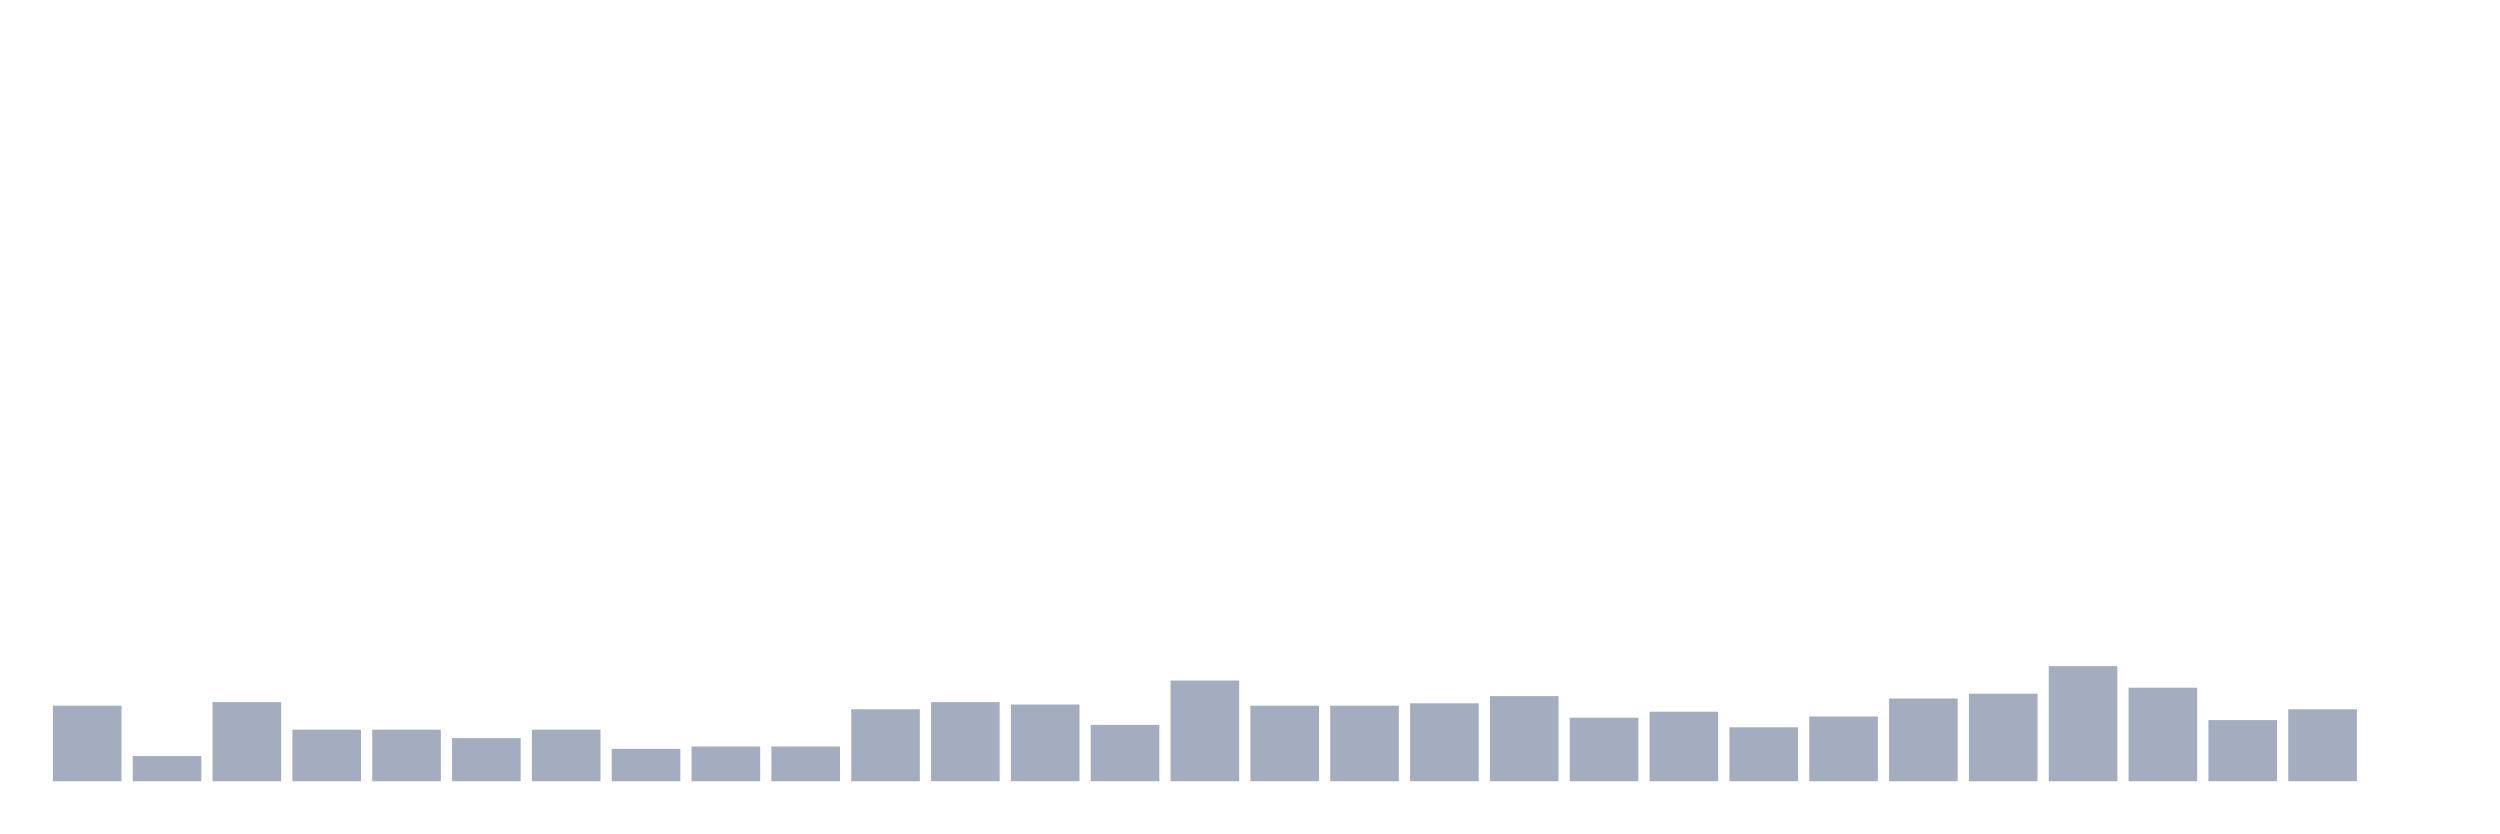
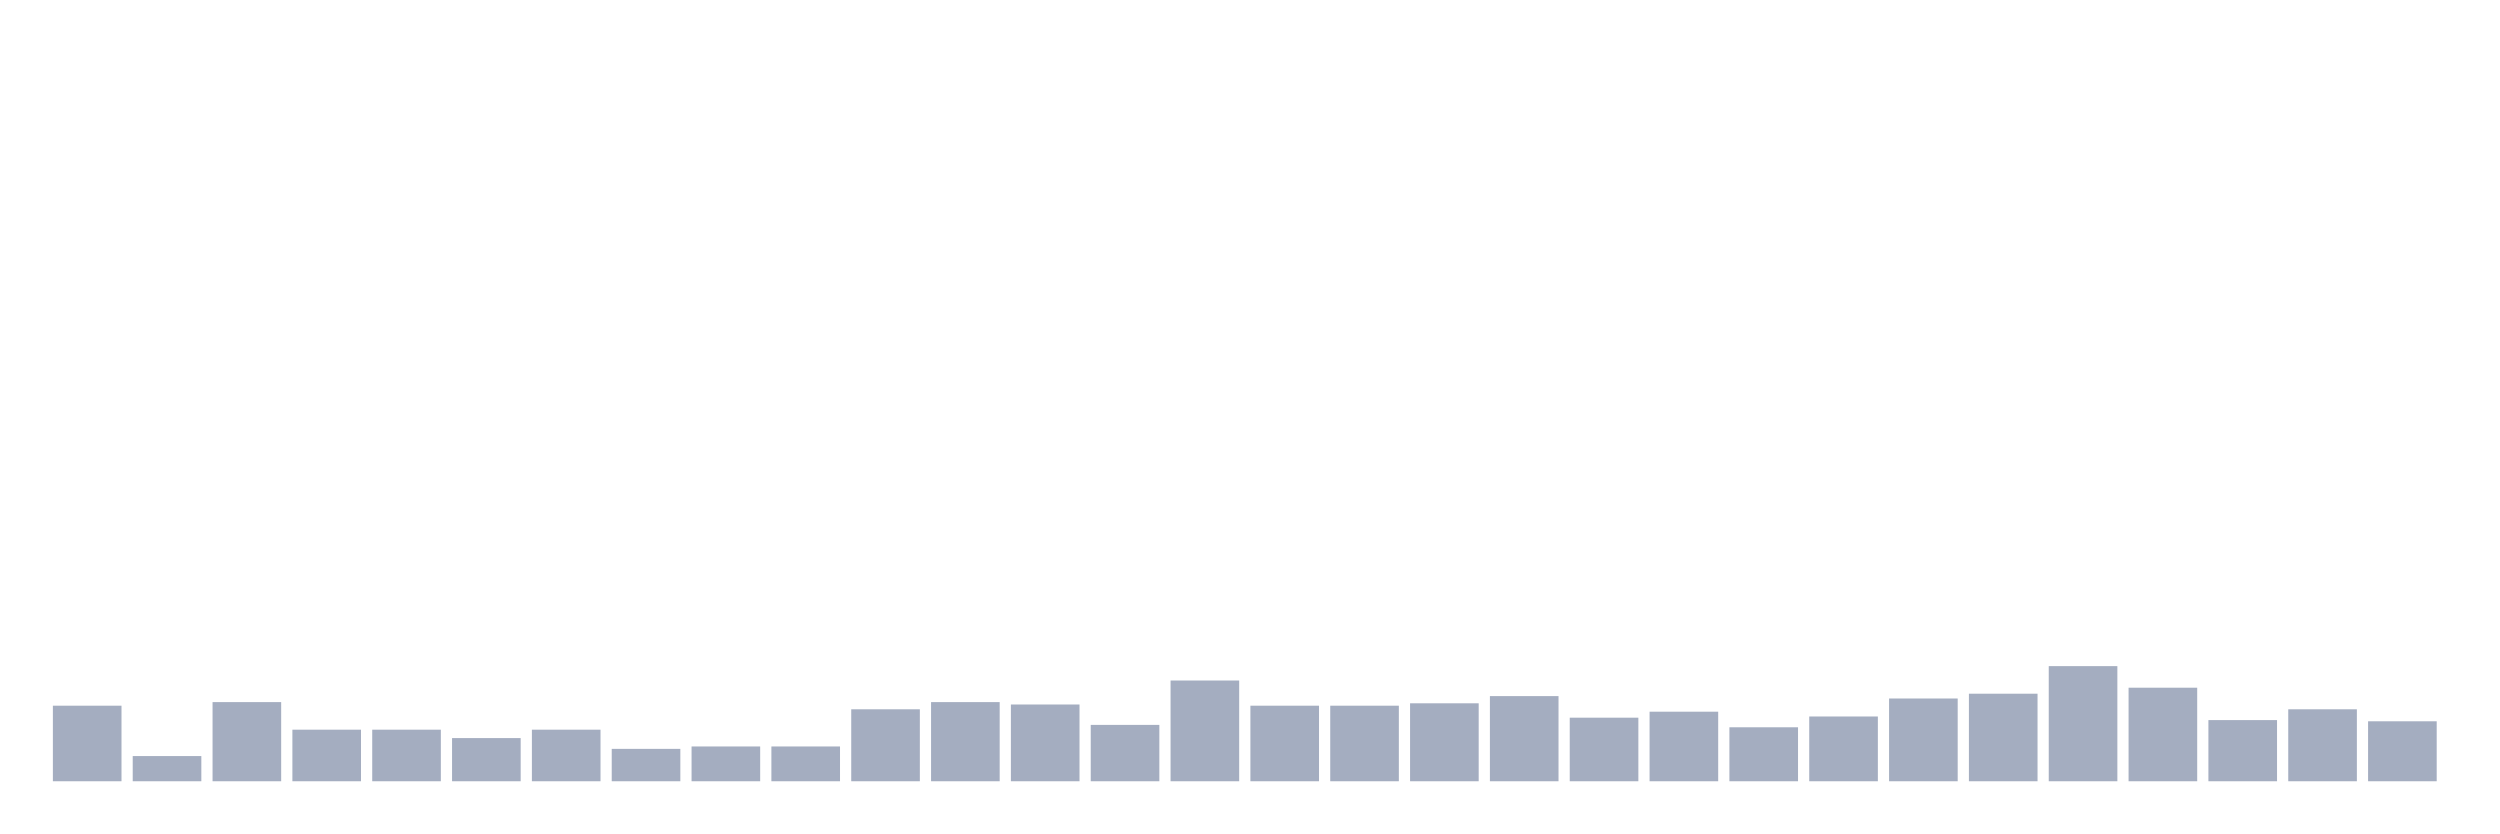
<svg xmlns="http://www.w3.org/2000/svg" viewBox="0 0 480 160">
  <g transform="translate(10,10)">
    <rect class="bar" x="0.153" width="13.175" y="125.493" height="14.507" fill="rgb(164,173,192)" />
    <rect class="bar" x="15.482" width="13.175" y="135.164" height="4.836" fill="rgb(164,173,192)" />
    <rect class="bar" x="30.81" width="13.175" y="124.803" height="15.197" fill="rgb(164,173,192)" />
    <rect class="bar" x="46.138" width="13.175" y="130.099" height="9.901" fill="rgb(164,173,192)" />
    <rect class="bar" x="61.466" width="13.175" y="130.099" height="9.901" fill="rgb(164,173,192)" />
    <rect class="bar" x="76.794" width="13.175" y="131.711" height="8.289" fill="rgb(164,173,192)" />
    <rect class="bar" x="92.123" width="13.175" y="130.099" height="9.901" fill="rgb(164,173,192)" />
    <rect class="bar" x="107.451" width="13.175" y="133.783" height="6.217" fill="rgb(164,173,192)" />
    <rect class="bar" x="122.779" width="13.175" y="133.322" height="6.678" fill="rgb(164,173,192)" />
    <rect class="bar" x="138.107" width="13.175" y="133.322" height="6.678" fill="rgb(164,173,192)" />
    <rect class="bar" x="153.436" width="13.175" y="126.184" height="13.816" fill="rgb(164,173,192)" />
    <rect class="bar" x="168.764" width="13.175" y="124.803" height="15.197" fill="rgb(164,173,192)" />
    <rect class="bar" x="184.092" width="13.175" y="125.263" height="14.737" fill="rgb(164,173,192)" />
    <rect class="bar" x="199.42" width="13.175" y="129.178" height="10.822" fill="rgb(164,173,192)" />
    <rect class="bar" x="214.748" width="13.175" y="120.658" height="19.342" fill="rgb(164,173,192)" />
    <rect class="bar" x="230.077" width="13.175" y="125.493" height="14.507" fill="rgb(164,173,192)" />
    <rect class="bar" x="245.405" width="13.175" y="125.493" height="14.507" fill="rgb(164,173,192)" />
    <rect class="bar" x="260.733" width="13.175" y="125.033" height="14.967" fill="rgb(164,173,192)" />
    <rect class="bar" x="276.061" width="13.175" y="123.651" height="16.349" fill="rgb(164,173,192)" />
    <rect class="bar" x="291.39" width="13.175" y="127.796" height="12.204" fill="rgb(164,173,192)" />
    <rect class="bar" x="306.718" width="13.175" y="126.645" height="13.355" fill="rgb(164,173,192)" />
    <rect class="bar" x="322.046" width="13.175" y="129.638" height="10.362" fill="rgb(164,173,192)" />
    <rect class="bar" x="337.374" width="13.175" y="127.566" height="12.434" fill="rgb(164,173,192)" />
    <rect class="bar" x="352.702" width="13.175" y="124.112" height="15.888" fill="rgb(164,173,192)" />
    <rect class="bar" x="368.031" width="13.175" y="123.191" height="16.809" fill="rgb(164,173,192)" />
    <rect class="bar" x="383.359" width="13.175" y="117.895" height="22.105" fill="rgb(164,173,192)" />
    <rect class="bar" x="398.687" width="13.175" y="122.039" height="17.961" fill="rgb(164,173,192)" />
    <rect class="bar" x="414.015" width="13.175" y="128.257" height="11.743" fill="rgb(164,173,192)" />
    <rect class="bar" x="429.344" width="13.175" y="126.184" height="13.816" fill="rgb(164,173,192)" />
-     <rect class="bar" x="444.672" width="13.175" y="140" height="0" fill="rgb(164,173,192)" />
+     <rect class="bar" x="444.672" width="13.175" y="128.487" height="11.513" fill="rgb(164,173,192)" />
  </g>
</svg>
